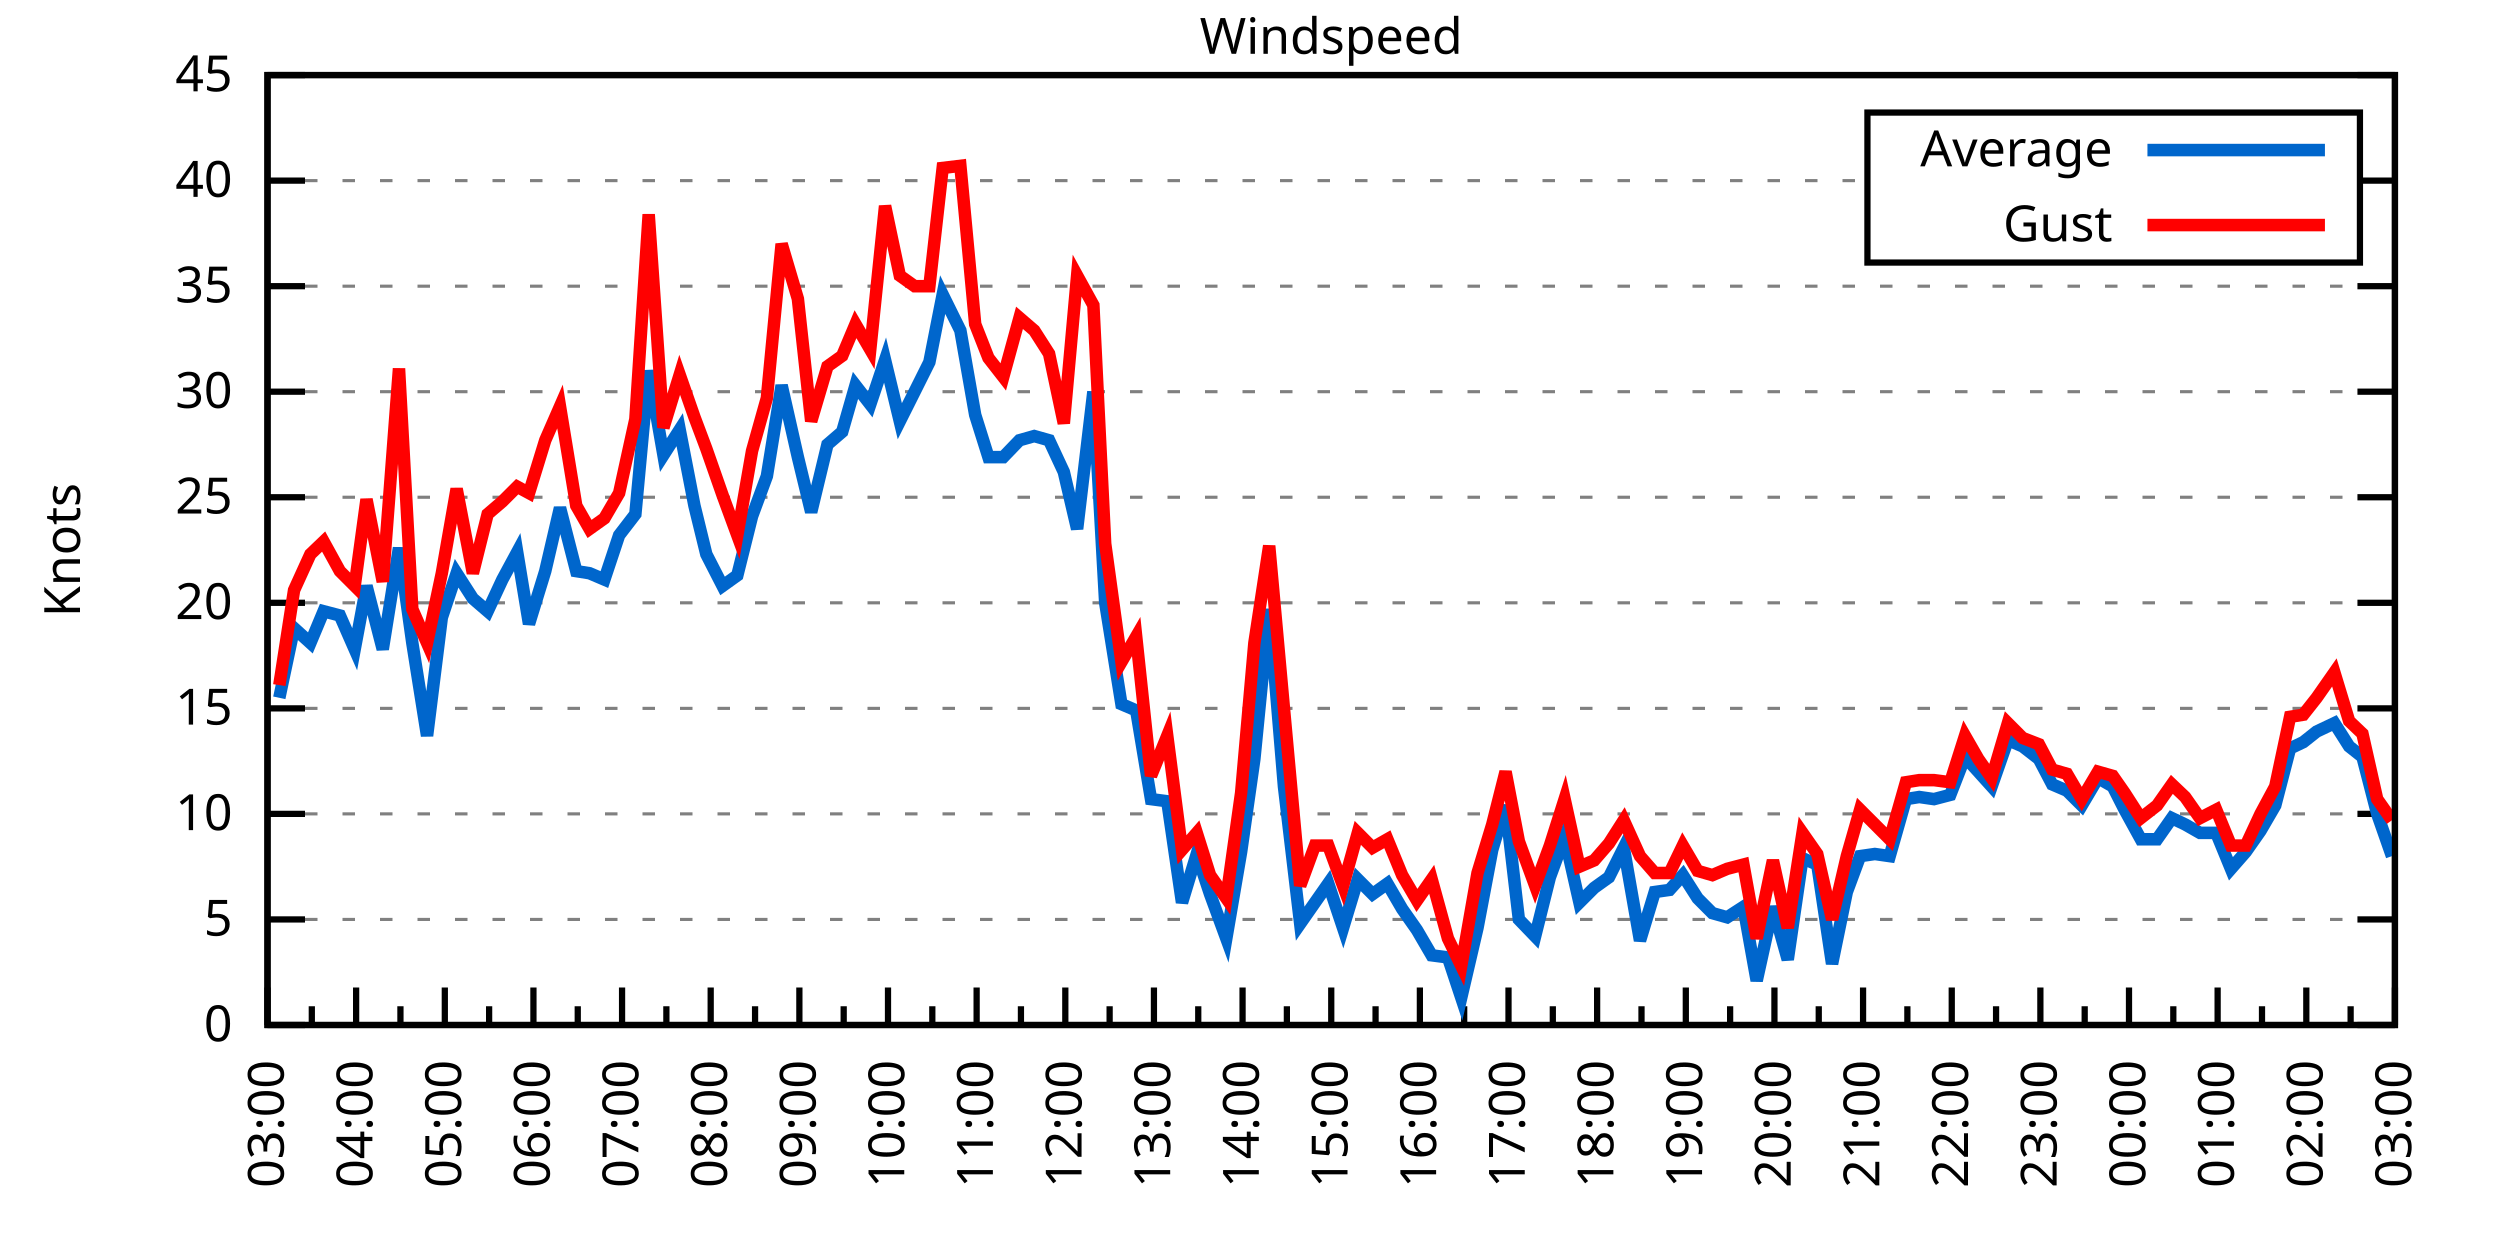
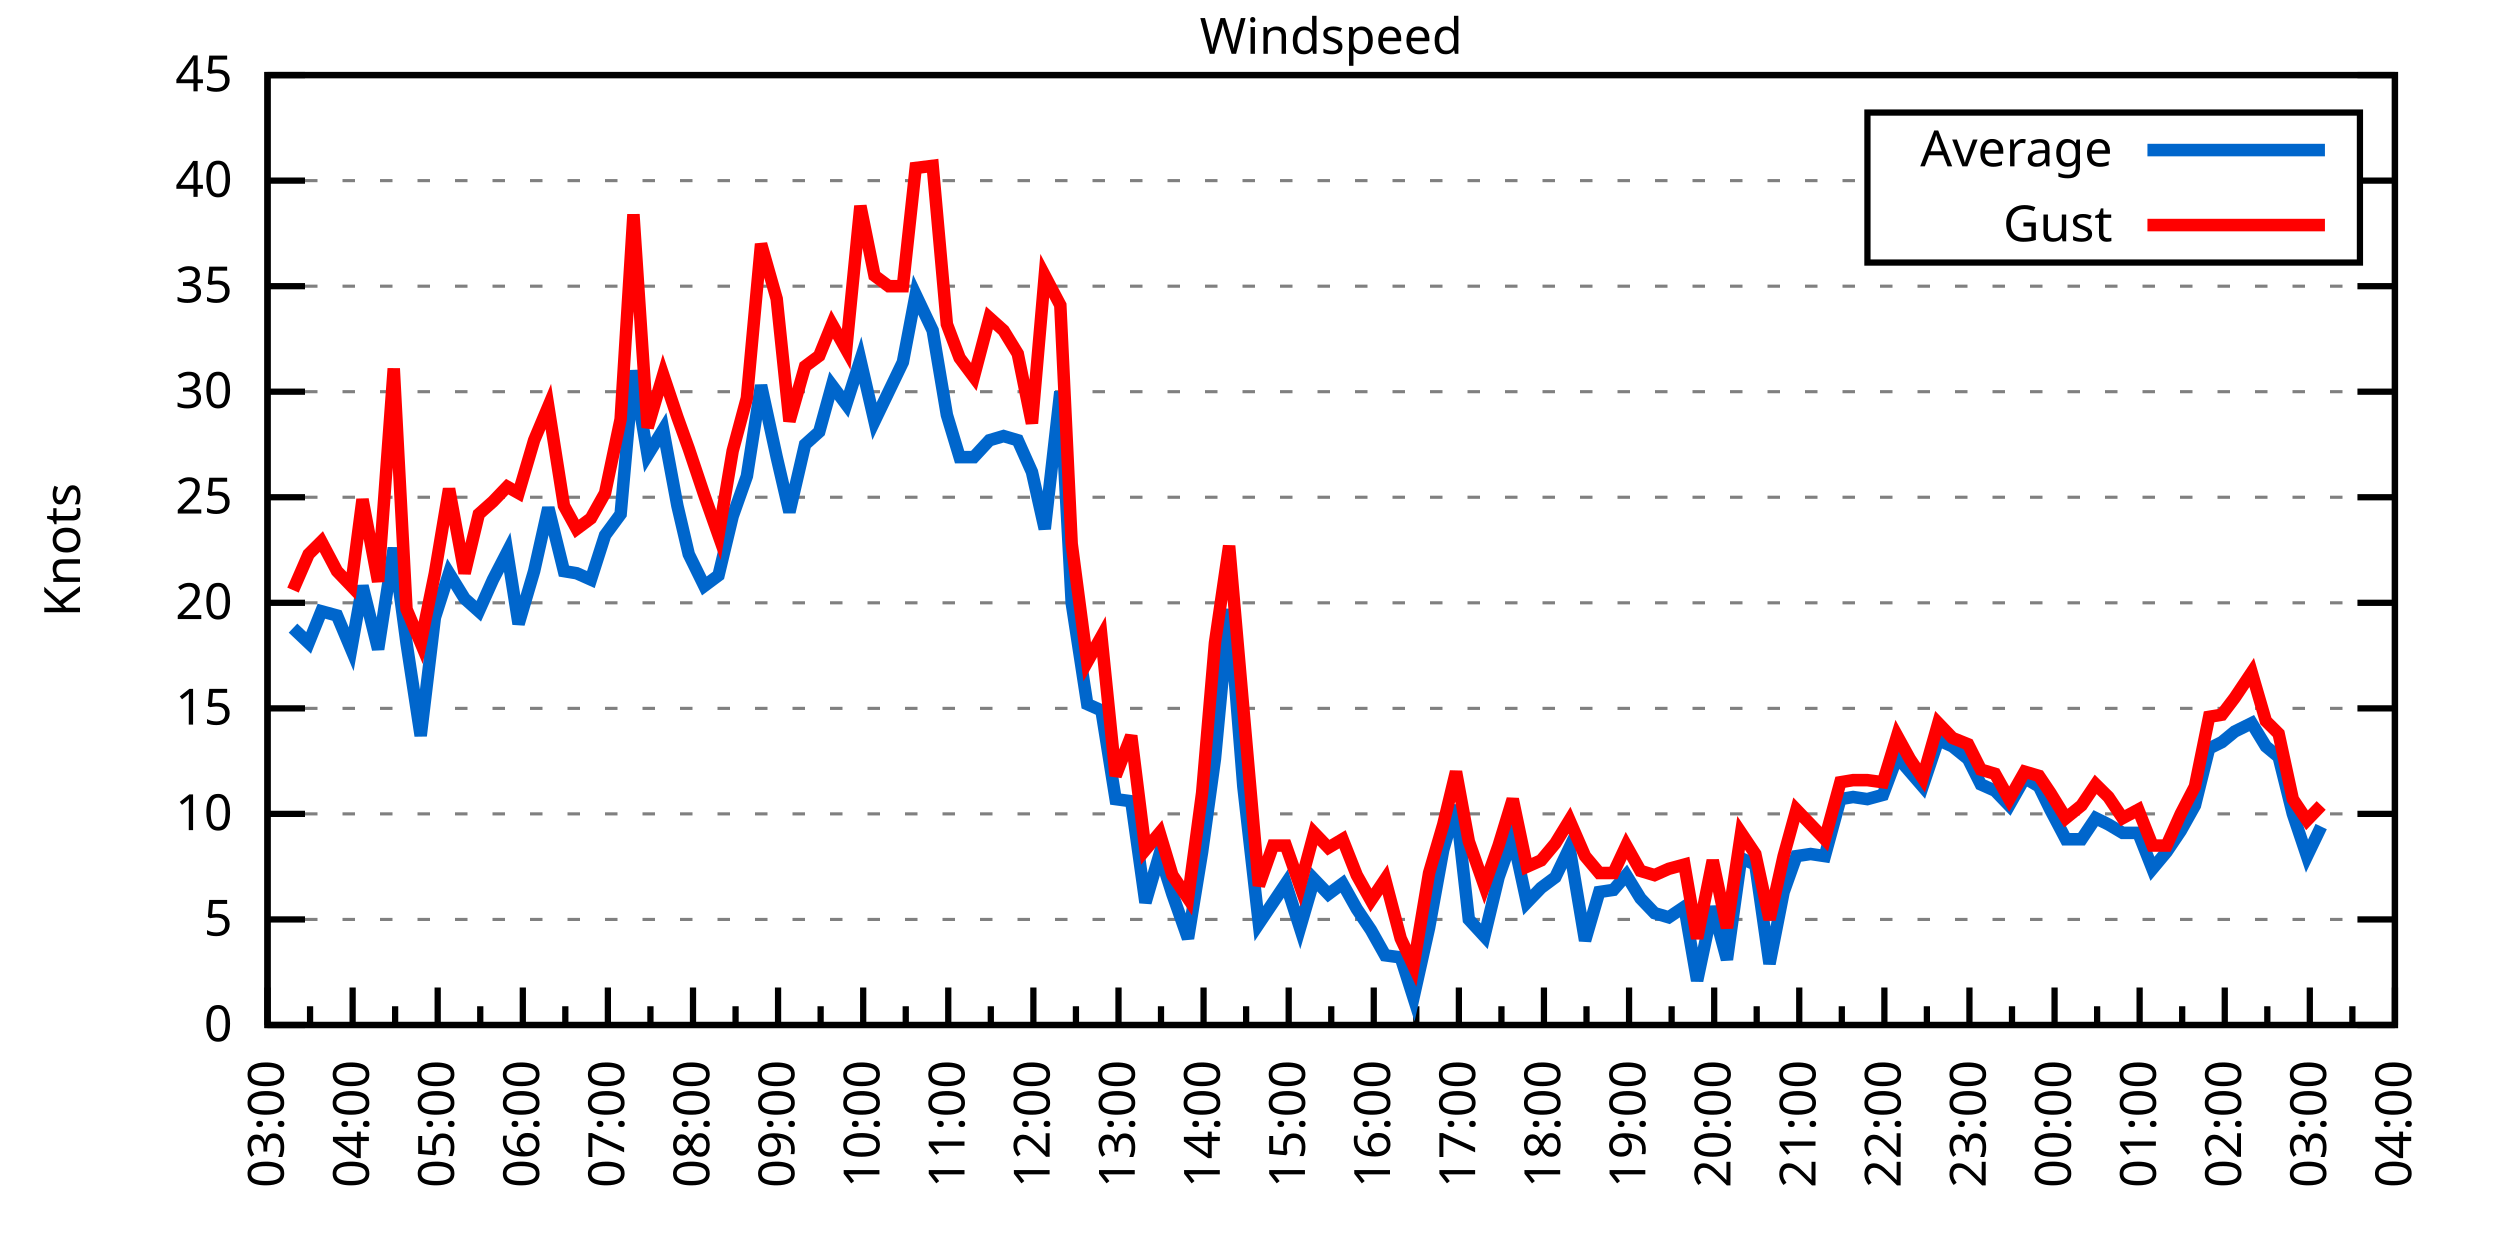
<svg xmlns="http://www.w3.org/2000/svg" xmlns:xlink="http://www.w3.org/1999/xlink" width="400" height="200" viewBox="0 0 400 200">
  <g id="gnuplot_canvas">
    <rect x="0" y="0" width="400" height="200" fill="none" />
    <defs>
      <circle id="gpDot" r="0.5" stroke-width="0.5" stroke="currentColor" />
      <path id="gpPt0" stroke-width="0.333" stroke="currentColor" d="M-1,0 h2 M0,-1 v2" />
      <path id="gpPt1" stroke-width="0.333" stroke="currentColor" d="M-1,-1 L1,1 M1,-1 L-1,1" />
      <path id="gpPt2" stroke-width="0.333" stroke="currentColor" d="M-1,0 L1,0 M0,-1 L0,1 M-1,-1 L1,1 M-1,1 L1,-1" />
      <rect id="gpPt3" stroke-width="0.333" stroke="currentColor" x="-1" y="-1" width="2" height="2" />
      <rect id="gpPt4" stroke-width="0.333" stroke="currentColor" fill="currentColor" x="-1" y="-1" width="2" height="2" />
      <circle id="gpPt5" stroke-width="0.333" stroke="currentColor" cx="0" cy="0" r="1" />
      <use xlink:href="#gpPt5" id="gpPt6" fill="currentColor" stroke="none" />
      <path id="gpPt7" stroke-width="0.333" stroke="currentColor" d="M0,-1.33 L-1.33,0.67 L1.33,0.67 z" />
      <use xlink:href="#gpPt7" id="gpPt8" fill="currentColor" stroke="none" />
      <use xlink:href="#gpPt7" id="gpPt9" stroke="currentColor" transform="rotate(180)" />
      <use xlink:href="#gpPt9" id="gpPt10" fill="currentColor" stroke="none" />
      <use xlink:href="#gpPt3" id="gpPt11" stroke="currentColor" transform="rotate(45)" />
      <use xlink:href="#gpPt11" id="gpPt12" fill="currentColor" stroke="none" />
      <path id="gpPt13" stroke-width="0.333" stroke="currentColor" d="M0,1.330 L1.265,0.411 L0.782,-1.067 L-0.782,-1.076 L-1.265,0.411 z" />
      <use xlink:href="#gpPt13" id="gpPt14" fill="currentColor" stroke="none" />
      <filter id="textbox" filterUnits="objectBoundingBox" x="0" y="0" height="1" width="1">
        <feFlood flood-color="white" flood-opacity="1" result="bgnd" />
        <feComposite in="SourceGraphic" in2="bgnd" operator="atop" />
      </filter>
      <filter id="greybox" filterUnits="objectBoundingBox" x="0" y="0" height="1" width="1">
        <feFlood flood-color="lightgrey" flood-opacity="1" result="grey" />
        <feComposite in="SourceGraphic" in2="grey" operator="atop" />
      </filter>
    </defs>
    <g fill="none" color="white" stroke="currentColor" stroke-width="1.00" stroke-linecap="butt" stroke-linejoin="miter">
</g>
    <g fill="none" color="black" stroke="currentColor" stroke-width="1.00" stroke-linecap="butt" stroke-linejoin="miter">
      <g stroke="none" shape-rendering="crispEdges">
        <polygon fill="rgb(255, 255, 255)" points="42.80,164.00 383.18,164.00 383.18,12.02 42.80,12.02 " />
      </g>
    </g>
    <g fill="none" color="black" stroke="currentColor" stroke-width="1.00" stroke-linecap="butt" stroke-linejoin="miter">
</g>
    <g fill="none" color="black" stroke="black" stroke-width="0.50" stroke-linecap="butt" stroke-linejoin="miter">
</g>
    <g fill="none" color="gray" stroke="currentColor" stroke-width="0.50" stroke-linecap="butt" stroke-linejoin="miter">
      <path stroke="gray" stroke-dasharray="2,4" class="gridline" d="M42.80,164.00 L383.19,164.00  " />
    </g>
    <g fill="none" color="gray" stroke="gray" stroke-width="1.00" stroke-linecap="butt" stroke-linejoin="miter">
</g>
    <g fill="none" color="black" stroke="currentColor" stroke-width="1.00" stroke-linecap="butt" stroke-linejoin="miter">
      <path stroke="black" d="M42.80,164.00 L48.80,164.00 M383.19,164.00 L377.19,164.00  " />
      <g transform="translate(37.20,166.60)" stroke="none" fill="black" font-family="Sans" font-size="8.00" text-anchor="end">
        <text>
          <tspan font-family="Sans"> 0</tspan>
        </text>
      </g>
    </g>
    <g fill="none" color="black" stroke="currentColor" stroke-width="1.00" stroke-linecap="butt" stroke-linejoin="miter">
</g>
    <g fill="none" color="black" stroke="black" stroke-width="0.50" stroke-linecap="butt" stroke-linejoin="miter">
</g>
    <g fill="none" color="gray" stroke="currentColor" stroke-width="0.50" stroke-linecap="butt" stroke-linejoin="miter">
      <path stroke="gray" stroke-dasharray="2,4" class="gridline" d="M42.80,147.11 L383.19,147.11  " />
    </g>
    <g fill="none" color="gray" stroke="gray" stroke-width="1.00" stroke-linecap="butt" stroke-linejoin="miter">
</g>
    <g fill="none" color="black" stroke="currentColor" stroke-width="1.00" stroke-linecap="butt" stroke-linejoin="miter">
      <path stroke="black" d="M42.80,147.11 L48.80,147.11 M383.19,147.11 L377.19,147.11  " />
      <g transform="translate(37.20,149.71)" stroke="none" fill="black" font-family="Sans" font-size="8.00" text-anchor="end">
        <text>
          <tspan font-family="Sans"> 5</tspan>
        </text>
      </g>
    </g>
    <g fill="none" color="black" stroke="currentColor" stroke-width="1.00" stroke-linecap="butt" stroke-linejoin="miter">
</g>
    <g fill="none" color="black" stroke="black" stroke-width="0.50" stroke-linecap="butt" stroke-linejoin="miter">
</g>
    <g fill="none" color="gray" stroke="currentColor" stroke-width="0.50" stroke-linecap="butt" stroke-linejoin="miter">
      <path stroke="gray" stroke-dasharray="2,4" class="gridline" d="M42.80,130.22 L383.19,130.22  " />
    </g>
    <g fill="none" color="gray" stroke="gray" stroke-width="1.00" stroke-linecap="butt" stroke-linejoin="miter">
</g>
    <g fill="none" color="black" stroke="currentColor" stroke-width="1.00" stroke-linecap="butt" stroke-linejoin="miter">
      <path stroke="black" d="M42.80,130.22 L48.80,130.22 M383.19,130.22 L377.19,130.22  " />
      <g transform="translate(37.20,132.82)" stroke="none" fill="black" font-family="Sans" font-size="8.00" text-anchor="end">
        <text>
          <tspan font-family="Sans"> 10</tspan>
        </text>
      </g>
    </g>
    <g fill="none" color="black" stroke="currentColor" stroke-width="1.00" stroke-linecap="butt" stroke-linejoin="miter">
</g>
    <g fill="none" color="black" stroke="black" stroke-width="0.50" stroke-linecap="butt" stroke-linejoin="miter">
</g>
    <g fill="none" color="gray" stroke="currentColor" stroke-width="0.50" stroke-linecap="butt" stroke-linejoin="miter">
      <path stroke="gray" stroke-dasharray="2,4" class="gridline" d="M42.80,113.34 L383.19,113.34  " />
    </g>
    <g fill="none" color="gray" stroke="gray" stroke-width="1.00" stroke-linecap="butt" stroke-linejoin="miter">
</g>
    <g fill="none" color="black" stroke="currentColor" stroke-width="1.00" stroke-linecap="butt" stroke-linejoin="miter">
      <path stroke="black" d="M42.80,113.34 L48.80,113.34 M383.19,113.34 L377.19,113.34  " />
      <g transform="translate(37.20,115.94)" stroke="none" fill="black" font-family="Sans" font-size="8.00" text-anchor="end">
        <text>
          <tspan font-family="Sans"> 15</tspan>
        </text>
      </g>
    </g>
    <g fill="none" color="black" stroke="currentColor" stroke-width="1.00" stroke-linecap="butt" stroke-linejoin="miter">
</g>
    <g fill="none" color="black" stroke="black" stroke-width="0.50" stroke-linecap="butt" stroke-linejoin="miter">
</g>
    <g fill="none" color="gray" stroke="currentColor" stroke-width="0.50" stroke-linecap="butt" stroke-linejoin="miter">
      <path stroke="gray" stroke-dasharray="2,4" class="gridline" d="M42.80,96.45 L383.19,96.45  " />
    </g>
    <g fill="none" color="gray" stroke="gray" stroke-width="1.00" stroke-linecap="butt" stroke-linejoin="miter">
</g>
    <g fill="none" color="black" stroke="currentColor" stroke-width="1.00" stroke-linecap="butt" stroke-linejoin="miter">
      <path stroke="black" d="M42.80,96.45 L48.80,96.45 M383.19,96.45 L377.19,96.45  " />
      <g transform="translate(37.20,99.05)" stroke="none" fill="black" font-family="Sans" font-size="8.00" text-anchor="end">
        <text>
          <tspan font-family="Sans"> 20</tspan>
        </text>
      </g>
    </g>
    <g fill="none" color="black" stroke="currentColor" stroke-width="1.00" stroke-linecap="butt" stroke-linejoin="miter">
</g>
    <g fill="none" color="black" stroke="black" stroke-width="0.50" stroke-linecap="butt" stroke-linejoin="miter">
</g>
    <g fill="none" color="gray" stroke="currentColor" stroke-width="0.50" stroke-linecap="butt" stroke-linejoin="miter">
      <path stroke="gray" stroke-dasharray="2,4" class="gridline" d="M42.80,79.56 L383.19,79.56  " />
    </g>
    <g fill="none" color="gray" stroke="gray" stroke-width="1.00" stroke-linecap="butt" stroke-linejoin="miter">
</g>
    <g fill="none" color="black" stroke="currentColor" stroke-width="1.00" stroke-linecap="butt" stroke-linejoin="miter">
      <path stroke="black" d="M42.80,79.56 L48.80,79.56 M383.19,79.56 L377.19,79.56  " />
      <g transform="translate(37.20,82.16)" stroke="none" fill="black" font-family="Sans" font-size="8.00" text-anchor="end">
        <text>
          <tspan font-family="Sans"> 25</tspan>
        </text>
      </g>
    </g>
    <g fill="none" color="black" stroke="currentColor" stroke-width="1.00" stroke-linecap="butt" stroke-linejoin="miter">
</g>
    <g fill="none" color="black" stroke="black" stroke-width="0.50" stroke-linecap="butt" stroke-linejoin="miter">
</g>
    <g fill="none" color="gray" stroke="currentColor" stroke-width="0.50" stroke-linecap="butt" stroke-linejoin="miter">
      <path stroke="gray" stroke-dasharray="2,4" class="gridline" d="M42.80,62.67 L383.19,62.67  " />
    </g>
    <g fill="none" color="gray" stroke="gray" stroke-width="1.00" stroke-linecap="butt" stroke-linejoin="miter">
</g>
    <g fill="none" color="black" stroke="currentColor" stroke-width="1.00" stroke-linecap="butt" stroke-linejoin="miter">
      <path stroke="black" d="M42.80,62.67 L48.80,62.67 M383.19,62.67 L377.19,62.67  " />
      <g transform="translate(37.20,65.27)" stroke="none" fill="black" font-family="Sans" font-size="8.00" text-anchor="end">
        <text>
          <tspan font-family="Sans"> 30</tspan>
        </text>
      </g>
    </g>
    <g fill="none" color="black" stroke="currentColor" stroke-width="1.00" stroke-linecap="butt" stroke-linejoin="miter">
</g>
    <g fill="none" color="black" stroke="black" stroke-width="0.50" stroke-linecap="butt" stroke-linejoin="miter">
</g>
    <g fill="none" color="gray" stroke="currentColor" stroke-width="0.50" stroke-linecap="butt" stroke-linejoin="miter">
      <path stroke="gray" stroke-dasharray="2,4" class="gridline" d="M42.80,45.79 L383.19,45.79  " />
    </g>
    <g fill="none" color="gray" stroke="gray" stroke-width="1.00" stroke-linecap="butt" stroke-linejoin="miter">
</g>
    <g fill="none" color="black" stroke="currentColor" stroke-width="1.00" stroke-linecap="butt" stroke-linejoin="miter">
      <path stroke="black" d="M42.80,45.79 L48.80,45.79 M383.19,45.79 L377.19,45.79  " />
      <g transform="translate(37.20,48.39)" stroke="none" fill="black" font-family="Sans" font-size="8.00" text-anchor="end">
        <text>
          <tspan font-family="Sans"> 35</tspan>
        </text>
      </g>
    </g>
    <g fill="none" color="black" stroke="currentColor" stroke-width="1.00" stroke-linecap="butt" stroke-linejoin="miter">
</g>
    <g fill="none" color="black" stroke="black" stroke-width="0.50" stroke-linecap="butt" stroke-linejoin="miter">
</g>
    <g fill="none" color="gray" stroke="currentColor" stroke-width="0.50" stroke-linecap="butt" stroke-linejoin="miter">
      <path stroke="gray" stroke-dasharray="2,4" class="gridline" d="M42.80,28.90 L298.79,28.90 M377.59,28.90 L383.19,28.90  " />
    </g>
    <g fill="none" color="gray" stroke="gray" stroke-width="1.00" stroke-linecap="butt" stroke-linejoin="miter">
</g>
    <g fill="none" color="black" stroke="currentColor" stroke-width="1.00" stroke-linecap="butt" stroke-linejoin="miter">
      <path stroke="black" d="M42.80,28.90 L48.80,28.90 M383.19,28.90 L377.19,28.90  " />
      <g transform="translate(37.20,31.50)" stroke="none" fill="black" font-family="Sans" font-size="8.00" text-anchor="end">
        <text>
          <tspan font-family="Sans"> 40</tspan>
        </text>
      </g>
    </g>
    <g fill="none" color="black" stroke="currentColor" stroke-width="1.00" stroke-linecap="butt" stroke-linejoin="miter">
</g>
    <g fill="none" color="black" stroke="black" stroke-width="0.50" stroke-linecap="butt" stroke-linejoin="miter">
</g>
    <g fill="none" color="gray" stroke="currentColor" stroke-width="0.50" stroke-linecap="butt" stroke-linejoin="miter">
      <path stroke="gray" stroke-dasharray="2,4" class="gridline" d="M42.80,12.01 L383.19,12.01  " />
    </g>
    <g fill="none" color="gray" stroke="gray" stroke-width="1.00" stroke-linecap="butt" stroke-linejoin="miter">
</g>
    <g fill="none" color="black" stroke="currentColor" stroke-width="1.00" stroke-linecap="butt" stroke-linejoin="miter">
      <path stroke="black" d="M42.80,12.01 L48.80,12.01 M383.19,12.01 L377.19,12.01  " />
      <g transform="translate(37.20,14.61)" stroke="none" fill="black" font-family="Sans" font-size="8.00" text-anchor="end">
        <text>
          <tspan font-family="Sans"> 45</tspan>
        </text>
      </g>
    </g>
    <g fill="none" color="black" stroke="currentColor" stroke-width="1.00" stroke-linecap="butt" stroke-linejoin="miter">
      <path stroke="black" d="M42.80,164.00 L42.80,158.00  " />
      <g transform="translate(45.40,169.60) rotate(270)" stroke="none" fill="black" font-family="Sans" font-size="8.00" text-anchor="end">
        <text>
          <tspan font-family="Sans">03:00</tspan>
        </text>
      </g>
    </g>
    <g fill="none" color="black" stroke="currentColor" stroke-width="1.00" stroke-linecap="butt" stroke-linejoin="miter">
-       <path stroke="black" d="M49.89,164.00 L49.89,161.00 M56.98,164.00 L56.98,158.00  " />
-       <g transform="translate(59.58,169.60) rotate(270)" stroke="none" fill="black" font-family="Sans" font-size="8.00" text-anchor="end">
+       <path stroke="black" d="M49.61,164.00 L49.61,161.00 M56.42,164.00 L56.42,158.00  " />
+       <g transform="translate(59.02,169.60) rotate(270)" stroke="none" fill="black" font-family="Sans" font-size="8.00" text-anchor="end">
        <text>
          <tspan font-family="Sans">04:00</tspan>
        </text>
      </g>
    </g>
    <g fill="none" color="black" stroke="currentColor" stroke-width="1.00" stroke-linecap="butt" stroke-linejoin="miter">
-       <path stroke="black" d="M64.07,164.00 L64.07,161.00 M71.17,164.00 L71.17,158.00  " />
-       <g transform="translate(73.77,169.60) rotate(270)" stroke="none" fill="black" font-family="Sans" font-size="8.00" text-anchor="end">
+       <path stroke="black" d="M63.22,164.00 L63.22,161.00 M70.03,164.00 L70.03,158.00  " />
+       <g transform="translate(72.63,169.60) rotate(270)" stroke="none" fill="black" font-family="Sans" font-size="8.00" text-anchor="end">
        <text>
          <tspan font-family="Sans">05:00</tspan>
        </text>
      </g>
    </g>
    <g fill="none" color="black" stroke="currentColor" stroke-width="1.00" stroke-linecap="butt" stroke-linejoin="miter">
-       <path stroke="black" d="M78.26,164.00 L78.26,161.00 M85.35,164.00 L85.35,158.00  " />
-       <g transform="translate(87.95,169.60) rotate(270)" stroke="none" fill="black" font-family="Sans" font-size="8.00" text-anchor="end">
+       <path stroke="black" d="M76.84,164.00 L76.84,161.00 M83.65,164.00 L83.65,158.00  " />
+       <g transform="translate(86.25,169.60) rotate(270)" stroke="none" fill="black" font-family="Sans" font-size="8.00" text-anchor="end">
        <text>
          <tspan font-family="Sans">06:00</tspan>
        </text>
      </g>
    </g>
    <g fill="none" color="black" stroke="currentColor" stroke-width="1.00" stroke-linecap="butt" stroke-linejoin="miter">
-       <path stroke="black" d="M92.44,164.00 L92.44,161.00 M99.53,164.00 L99.53,158.00  " />
-       <g transform="translate(102.13,169.60) rotate(270)" stroke="none" fill="black" font-family="Sans" font-size="8.00" text-anchor="end">
+       <path stroke="black" d="M90.45,164.00 L90.45,161.00 M97.26,164.00 L97.26,158.00  " />
+       <g transform="translate(99.86,169.60) rotate(270)" stroke="none" fill="black" font-family="Sans" font-size="8.00" text-anchor="end">
        <text>
          <tspan font-family="Sans">07:00</tspan>
        </text>
      </g>
    </g>
    <g fill="none" color="black" stroke="currentColor" stroke-width="1.00" stroke-linecap="butt" stroke-linejoin="miter">
-       <path stroke="black" d="M106.62,164.00 L106.62,161.00 M113.71,164.00 L113.71,158.00  " />
-       <g transform="translate(116.31,169.60) rotate(270)" stroke="none" fill="black" font-family="Sans" font-size="8.00" text-anchor="end">
+       <path stroke="black" d="M104.07,164.00 L104.07,161.00 M110.88,164.00 L110.88,158.00  " />
+       <g transform="translate(113.48,169.60) rotate(270)" stroke="none" fill="black" font-family="Sans" font-size="8.00" text-anchor="end">
        <text>
          <tspan font-family="Sans">08:00</tspan>
        </text>
      </g>
    </g>
    <g fill="none" color="black" stroke="currentColor" stroke-width="1.00" stroke-linecap="butt" stroke-linejoin="miter">
-       <path stroke="black" d="M120.81,164.00 L120.81,161.00 M127.90,164.00 L127.90,158.00  " />
-       <g transform="translate(130.50,169.60) rotate(270)" stroke="none" fill="black" font-family="Sans" font-size="8.00" text-anchor="end">
+       <path stroke="black" d="M117.69,164.00 L117.69,161.00 M124.49,164.00 L124.49,158.00  " />
+       <g transform="translate(127.09,169.60) rotate(270)" stroke="none" fill="black" font-family="Sans" font-size="8.00" text-anchor="end">
        <text>
          <tspan font-family="Sans">09:00</tspan>
        </text>
      </g>
    </g>
    <g fill="none" color="black" stroke="currentColor" stroke-width="1.00" stroke-linecap="butt" stroke-linejoin="miter">
-       <path stroke="black" d="M134.99,164.00 L134.99,161.00 M142.08,164.00 L142.08,158.00  " />
-       <g transform="translate(144.68,169.60) rotate(270)" stroke="none" fill="black" font-family="Sans" font-size="8.00" text-anchor="end">
+       <path stroke="black" d="M131.30,164.00 L131.30,161.00 M138.11,164.00 L138.11,158.00  " />
+       <g transform="translate(140.71,169.60) rotate(270)" stroke="none" fill="black" font-family="Sans" font-size="8.00" text-anchor="end">
        <text>
          <tspan font-family="Sans">10:00</tspan>
        </text>
      </g>
    </g>
    <g fill="none" color="black" stroke="currentColor" stroke-width="1.00" stroke-linecap="butt" stroke-linejoin="miter">
-       <path stroke="black" d="M149.17,164.00 L149.17,161.00 M156.26,164.00 L156.26,158.00  " />
-       <g transform="translate(158.86,169.60) rotate(270)" stroke="none" fill="black" font-family="Sans" font-size="8.00" text-anchor="end">
+       <path stroke="black" d="M144.92,164.00 L144.92,161.00 M151.72,164.00 L151.72,158.00  " />
+       <g transform="translate(154.32,169.60) rotate(270)" stroke="none" fill="black" font-family="Sans" font-size="8.00" text-anchor="end">
        <text>
          <tspan font-family="Sans">11:00</tspan>
        </text>
      </g>
    </g>
    <g fill="none" color="black" stroke="currentColor" stroke-width="1.00" stroke-linecap="butt" stroke-linejoin="miter">
-       <path stroke="black" d="M163.35,164.00 L163.35,161.00 M170.45,164.00 L170.45,158.00  " />
-       <g transform="translate(173.05,169.60) rotate(270)" stroke="none" fill="black" font-family="Sans" font-size="8.00" text-anchor="end">
+       <path stroke="black" d="M158.53,164.00 L158.53,161.00 M165.34,164.00 L165.34,158.00  " />
+       <g transform="translate(167.94,169.60) rotate(270)" stroke="none" fill="black" font-family="Sans" font-size="8.00" text-anchor="end">
        <text>
          <tspan font-family="Sans">12:00</tspan>
        </text>
      </g>
    </g>
    <g fill="none" color="black" stroke="currentColor" stroke-width="1.00" stroke-linecap="butt" stroke-linejoin="miter">
-       <path stroke="black" d="M177.54,164.00 L177.54,161.00 M184.63,164.00 L184.63,158.00  " />
-       <g transform="translate(187.23,169.60) rotate(270)" stroke="none" fill="black" font-family="Sans" font-size="8.00" text-anchor="end">
+       <path stroke="black" d="M172.15,164.00 L172.15,161.00 M178.96,164.00 L178.96,158.00  " />
+       <g transform="translate(181.56,169.60) rotate(270)" stroke="none" fill="black" font-family="Sans" font-size="8.00" text-anchor="end">
        <text>
          <tspan font-family="Sans">13:00</tspan>
        </text>
      </g>
    </g>
    <g fill="none" color="black" stroke="currentColor" stroke-width="1.00" stroke-linecap="butt" stroke-linejoin="miter">
-       <path stroke="black" d="M191.72,164.00 L191.72,161.00 M198.81,164.00 L198.81,158.00  " />
-       <g transform="translate(201.41,169.60) rotate(270)" stroke="none" fill="black" font-family="Sans" font-size="8.00" text-anchor="end">
+       <path stroke="black" d="M185.76,164.00 L185.76,161.00 M192.57,164.00 L192.57,158.00  " />
+       <g transform="translate(195.17,169.60) rotate(270)" stroke="none" fill="black" font-family="Sans" font-size="8.00" text-anchor="end">
        <text>
          <tspan font-family="Sans">14:00</tspan>
        </text>
      </g>
    </g>
    <g fill="none" color="black" stroke="currentColor" stroke-width="1.00" stroke-linecap="butt" stroke-linejoin="miter">
-       <path stroke="black" d="M205.90,164.00 L205.90,161.00 M213.00,164.00 L213.00,158.00  " />
-       <g transform="translate(215.60,169.60) rotate(270)" stroke="none" fill="black" font-family="Sans" font-size="8.00" text-anchor="end">
+       <path stroke="black" d="M199.38,164.00 L199.38,161.00 M206.19,164.00 L206.19,158.00  " />
+       <g transform="translate(208.79,169.60) rotate(270)" stroke="none" fill="black" font-family="Sans" font-size="8.00" text-anchor="end">
        <text>
          <tspan font-family="Sans">15:00</tspan>
        </text>
      </g>
    </g>
    <g fill="none" color="black" stroke="currentColor" stroke-width="1.00" stroke-linecap="butt" stroke-linejoin="miter">
-       <path stroke="black" d="M220.09,164.00 L220.09,161.00 M227.18,164.00 L227.18,158.00  " />
-       <g transform="translate(229.78,169.60) rotate(270)" stroke="none" fill="black" font-family="Sans" font-size="8.00" text-anchor="end">
+       <path stroke="black" d="M213.00,164.00 L213.00,161.00 M219.80,164.00 L219.80,158.00  " />
+       <g transform="translate(222.40,169.60) rotate(270)" stroke="none" fill="black" font-family="Sans" font-size="8.00" text-anchor="end">
        <text>
          <tspan font-family="Sans">16:00</tspan>
        </text>
      </g>
    </g>
    <g fill="none" color="black" stroke="currentColor" stroke-width="1.00" stroke-linecap="butt" stroke-linejoin="miter">
-       <path stroke="black" d="M234.27,164.00 L234.27,161.00 M241.36,164.00 L241.36,158.00  " />
-       <g transform="translate(243.96,169.60) rotate(270)" stroke="none" fill="black" font-family="Sans" font-size="8.00" text-anchor="end">
+       <path stroke="black" d="M226.61,164.00 L226.61,161.00 M233.42,164.00 L233.42,158.00  " />
+       <g transform="translate(236.02,169.60) rotate(270)" stroke="none" fill="black" font-family="Sans" font-size="8.00" text-anchor="end">
        <text>
          <tspan font-family="Sans">17:00</tspan>
        </text>
      </g>
    </g>
    <g fill="none" color="black" stroke="currentColor" stroke-width="1.00" stroke-linecap="butt" stroke-linejoin="miter">
-       <path stroke="black" d="M248.45,164.00 L248.45,161.00 M255.54,164.00 L255.54,158.00  " />
-       <g transform="translate(258.14,169.60) rotate(270)" stroke="none" fill="black" font-family="Sans" font-size="8.00" text-anchor="end">
+       <path stroke="black" d="M240.23,164.00 L240.23,161.00 M247.03,164.00 L247.03,158.00  " />
+       <g transform="translate(249.63,169.60) rotate(270)" stroke="none" fill="black" font-family="Sans" font-size="8.00" text-anchor="end">
        <text>
          <tspan font-family="Sans">18:00</tspan>
        </text>
      </g>
    </g>
    <g fill="none" color="black" stroke="currentColor" stroke-width="1.00" stroke-linecap="butt" stroke-linejoin="miter">
-       <path stroke="black" d="M262.64,164.00 L262.64,161.00 M269.73,164.00 L269.73,158.00  " />
-       <g transform="translate(272.33,169.60) rotate(270)" stroke="none" fill="black" font-family="Sans" font-size="8.00" text-anchor="end">
+       <path stroke="black" d="M253.84,164.00 L253.84,161.00 M260.65,164.00 L260.65,158.00  " />
+       <g transform="translate(263.25,169.60) rotate(270)" stroke="none" fill="black" font-family="Sans" font-size="8.00" text-anchor="end">
        <text>
          <tspan font-family="Sans">19:00</tspan>
        </text>
      </g>
    </g>
    <g fill="none" color="black" stroke="currentColor" stroke-width="1.00" stroke-linecap="butt" stroke-linejoin="miter">
-       <path stroke="black" d="M276.82,164.00 L276.82,161.00 M283.91,164.00 L283.91,158.00  " />
-       <g transform="translate(286.51,169.60) rotate(270)" stroke="none" fill="black" font-family="Sans" font-size="8.00" text-anchor="end">
+       <path stroke="black" d="M267.46,164.00 L267.46,161.00 M274.27,164.00 L274.27,158.00  " />
+       <g transform="translate(276.87,169.60) rotate(270)" stroke="none" fill="black" font-family="Sans" font-size="8.00" text-anchor="end">
        <text>
          <tspan font-family="Sans">20:00</tspan>
        </text>
      </g>
    </g>
    <g fill="none" color="black" stroke="currentColor" stroke-width="1.00" stroke-linecap="butt" stroke-linejoin="miter">
-       <path stroke="black" d="M291.00,164.00 L291.00,161.00 M298.09,164.00 L298.09,158.00  " />
-       <g transform="translate(300.69,169.60) rotate(270)" stroke="none" fill="black" font-family="Sans" font-size="8.00" text-anchor="end">
+       <path stroke="black" d="M281.07,164.00 L281.07,161.00 M287.88,164.00 L287.88,158.00  " />
+       <g transform="translate(290.48,169.60) rotate(270)" stroke="none" fill="black" font-family="Sans" font-size="8.00" text-anchor="end">
        <text>
          <tspan font-family="Sans">21:00</tspan>
        </text>
      </g>
    </g>
    <g fill="none" color="black" stroke="currentColor" stroke-width="1.00" stroke-linecap="butt" stroke-linejoin="miter">
-       <path stroke="black" d="M305.18,164.00 L305.18,161.00 M312.28,164.00 L312.28,158.00  " />
-       <g transform="translate(314.88,169.60) rotate(270)" stroke="none" fill="black" font-family="Sans" font-size="8.00" text-anchor="end">
+       <path stroke="black" d="M294.69,164.00 L294.69,161.00 M301.50,164.00 L301.50,158.00  " />
+       <g transform="translate(304.10,169.60) rotate(270)" stroke="none" fill="black" font-family="Sans" font-size="8.00" text-anchor="end">
        <text>
          <tspan font-family="Sans">22:00</tspan>
        </text>
      </g>
    </g>
    <g fill="none" color="black" stroke="currentColor" stroke-width="1.00" stroke-linecap="butt" stroke-linejoin="miter">
-       <path stroke="black" d="M319.37,164.00 L319.37,161.00 M326.46,164.00 L326.46,158.00  " />
-       <g transform="translate(329.06,169.60) rotate(270)" stroke="none" fill="black" font-family="Sans" font-size="8.00" text-anchor="end">
+       <path stroke="black" d="M308.30,164.00 L308.30,161.00 M315.11,164.00 L315.11,158.00  " />
+       <g transform="translate(317.71,169.60) rotate(270)" stroke="none" fill="black" font-family="Sans" font-size="8.00" text-anchor="end">
        <text>
          <tspan font-family="Sans">23:00</tspan>
        </text>
      </g>
    </g>
    <g fill="none" color="black" stroke="currentColor" stroke-width="1.00" stroke-linecap="butt" stroke-linejoin="miter">
-       <path stroke="black" d="M333.55,164.00 L333.55,161.00 M340.64,164.00 L340.64,158.00  " />
-       <g transform="translate(343.24,169.60) rotate(270)" stroke="none" fill="black" font-family="Sans" font-size="8.00" text-anchor="end">
+       <path stroke="black" d="M321.92,164.00 L321.92,161.00 M328.73,164.00 L328.73,158.00  " />
+       <g transform="translate(331.33,169.60) rotate(270)" stroke="none" fill="black" font-family="Sans" font-size="8.00" text-anchor="end">
        <text>
          <tspan font-family="Sans">00:00</tspan>
        </text>
      </g>
    </g>
    <g fill="none" color="black" stroke="currentColor" stroke-width="1.00" stroke-linecap="butt" stroke-linejoin="miter">
-       <path stroke="black" d="M347.73,164.00 L347.73,161.00 M354.82,164.00 L354.82,158.00  " />
-       <g transform="translate(357.42,169.60) rotate(270)" stroke="none" fill="black" font-family="Sans" font-size="8.00" text-anchor="end">
+       <path stroke="black" d="M335.54,164.00 L335.54,161.00 M342.34,164.00 L342.34,158.00  " />
+       <g transform="translate(344.94,169.60) rotate(270)" stroke="none" fill="black" font-family="Sans" font-size="8.00" text-anchor="end">
        <text>
          <tspan font-family="Sans">01:00</tspan>
        </text>
      </g>
    </g>
    <g fill="none" color="black" stroke="currentColor" stroke-width="1.00" stroke-linecap="butt" stroke-linejoin="miter">
-       <path stroke="black" d="M361.92,164.00 L361.92,161.00 M369.01,164.00 L369.01,158.00  " />
-       <g transform="translate(371.61,169.60) rotate(270)" stroke="none" fill="black" font-family="Sans" font-size="8.00" text-anchor="end">
+       <path stroke="black" d="M349.15,164.00 L349.15,161.00 M355.96,164.00 L355.96,158.00  " />
+       <g transform="translate(358.56,169.60) rotate(270)" stroke="none" fill="black" font-family="Sans" font-size="8.00" text-anchor="end">
        <text>
          <tspan font-family="Sans">02:00</tspan>
        </text>
      </g>
    </g>
    <g fill="none" color="black" stroke="currentColor" stroke-width="1.00" stroke-linecap="butt" stroke-linejoin="miter">
-       <path stroke="black" d="M376.10,164.00 L376.10,161.00 M383.19,164.00 L383.19,158.00  " />
+       <path stroke="black" d="M362.77,164.00 L362.77,161.00 M369.57,164.00 L369.57,158.00  " />
+       <g transform="translate(372.17,169.60) rotate(270)" stroke="none" fill="black" font-family="Sans" font-size="8.00" text-anchor="end">
+         <text>
+           <tspan font-family="Sans">03:00</tspan>
+         </text>
+       </g>
+     </g>
+     <g fill="none" color="black" stroke="currentColor" stroke-width="1.00" stroke-linecap="butt" stroke-linejoin="miter">
+       <path stroke="black" d="M376.38,164.00 L376.38,161.00 M383.19,164.00 L383.19,158.00  " />
      <g transform="translate(385.79,169.60) rotate(270)" stroke="none" fill="black" font-family="Sans" font-size="8.00" text-anchor="end">
        <text>
-           <tspan font-family="Sans">03:00</tspan>
+           <tspan font-family="Sans">04:00</tspan>
        </text>
      </g>
    </g>
    <g fill="none" color="black" stroke="currentColor" stroke-width="1.00" stroke-linecap="butt" stroke-linejoin="miter">
</g>
    <g fill="none" color="black" stroke="currentColor" stroke-width="1.00" stroke-linecap="butt" stroke-linejoin="miter">
      <path stroke="black" d="M42.80,12.01 L42.80,164.00 L383.19,164.00 L383.19,12.01 L42.80,12.01 Z  " />
    </g>
    <g fill="none" color="black" stroke="currentColor" stroke-width="1.00" stroke-linecap="butt" stroke-linejoin="miter">
      <g transform="translate(12.80,88.01) rotate(270)" stroke="none" fill="black" font-family="Sans" font-size="8.00" text-anchor="middle">
        <text>
          <tspan font-family="Sans">Knots</tspan>
        </text>
      </g>
    </g>
    <g fill="none" color="black" stroke="currentColor" stroke-width="1.00" stroke-linecap="butt" stroke-linejoin="miter">
</g>
    <g fill="none" color="black" stroke="currentColor" stroke-width="1.00" stroke-linecap="butt" stroke-linejoin="miter">
      <path stroke="black" d="M298.79,42.01 L298.79,18.01 L377.59,18.01 L377.59,42.01 L298.79,42.01 Z  " />
    </g>
    <g id="Windspeed_plot_1">
      <g fill="none" color="white" stroke="black" stroke-width="2.00" stroke-linecap="butt" stroke-linejoin="miter">
</g>
      <g fill="none" color="black" stroke="currentColor" stroke-width="2.00" stroke-linecap="butt" stroke-linejoin="miter">
        <g transform="translate(337.99,26.61)" stroke="none" fill="black" font-family="Sans" font-size="8.00" text-anchor="end">
          <text>
            <tspan font-family="Sans">Average</tspan>
          </text>
        </g>
      </g>
      <g fill="none" color="black" stroke="currentColor" stroke-width="2.00" stroke-linecap="butt" stroke-linejoin="miter">
-         <path stroke="rgb(  0, 102, 204)" d="M343.59,24.01 L371.99,24.01 M44.69,111.65 L47.05,100.50 L49.66,102.87 L51.78,97.80 L54.38,98.48 L56.75,103.88   L58.64,93.75 L61.24,103.88 L63.84,87.67 L65.97,102.87 L68.33,117.73 L70.69,98.81 L73.06,91.72 L75.66,95.77   L78.02,97.80 L80.38,92.73 L82.75,88.34 L84.64,99.83 L87.24,91.38 L89.60,81.25 L92.20,91.38 L94.33,91.72   L96.70,92.73 L99.06,85.64 L101.66,82.26 L103.79,59.30 L106.15,72.81 L108.75,68.75 L111.11,80.91 L113.01,88.68   L115.61,93.75 L117.97,92.06 L120.33,82.60 L122.70,76.18 L125.06,61.66 L127.66,73.14 L129.79,81.93 L132.39,71.12   L134.75,69.09 L136.88,61.66 L139.24,64.70 L141.61,57.61 L143.97,67.40 L146.34,62.67 L148.70,57.94 L150.83,47.14   L153.66,52.88 L156.03,66.39 L158.15,73.14 L160.52,73.14 L163.12,70.44 L165.48,69.77 L167.85,70.44 L170.21,75.51   L172.34,84.63 L174.94,62.67 L176.83,96.45 L179.43,112.66 L181.79,113.67 L184.16,127.86 L186.76,128.20 L189.12,144.41   L191.48,136.64 L193.61,143.06 L196.21,150.15 L198.58,136.30 L200.70,121.44 L203.07,97.46 L205.43,125.83 L208.03,147.79   L210.39,144.41 L212.52,141.37 L214.89,148.46 L217.25,140.69 L219.61,143.06 L221.98,141.37 L224.34,145.42 L226.71,148.80   L229.07,152.85 L231.67,153.19 L233.80,159.61 L236.40,148.46 L238.76,135.97 L240.89,128.87 L243.02,147.11 L245.62,149.81   L247.98,140.36 L250.34,133.94 L252.71,144.41 L255.07,142.05 L257.43,140.36 L259.80,135.63 L262.40,150.49 L264.76,142.72   L267.13,142.38 L269.25,140.02 L271.62,143.73 L273.98,146.10 L276.35,146.77 L278.95,145.09 L281.07,156.91 L283.67,145.09   L286.04,153.53 L288.40,137.32 L290.76,138.33 L293.13,154.21 L295.49,142.72 L297.62,136.98 L299.98,136.64 L302.35,136.98   L304.95,127.86 L307.08,127.52 L309.44,127.86 L312.04,127.18 L314.40,121.11 L316.53,123.47 L318.66,125.83 L321.26,118.40   L323.62,119.42 L326.22,121.44 L328.35,125.50 L330.71,126.51 L333.08,128.87 L335.68,124.48 L338.04,125.83 L339.93,129.55   L342.53,134.28 L345.13,134.28 L347.50,130.90 L349.62,131.91 L351.99,133.26 L354.59,133.26 L356.95,139.01 L359.32,136.30   L361.68,132.93 L364.04,128.87 L366.41,119.75 L368.53,118.74 L370.66,117.05 L373.50,115.70 L375.86,119.42 L377.99,121.11   L380.35,130.22 L382.72,136.98  " />
+         <path stroke="rgb(  0, 102, 204)" d="M343.59,24.01 L371.99,24.01 M46.88,100.50 L49.38,102.87 L51.42,97.80 L53.92,98.48 L56.19,103.88 L58.00,93.75   L60.50,103.88 L63.00,87.67 L65.04,102.87 L67.31,117.73 L69.58,98.81 L71.85,91.72 L74.34,95.77 L76.61,97.80   L78.88,92.73 L81.15,88.34 L82.97,99.83 L85.46,91.38 L87.73,81.25 L90.23,91.38 L92.27,91.72 L94.54,92.73   L96.81,85.64 L99.30,82.26 L101.35,59.30 L103.62,72.81 L106.11,68.75 L108.38,80.91 L110.20,88.68 L112.69,93.75   L114.96,92.06 L117.23,82.60 L119.50,76.18 L121.77,61.66 L124.27,73.14 L126.31,81.93 L128.81,71.12 L131.07,69.09   L133.12,61.66 L135.39,64.70 L137.66,57.61 L139.92,67.40 L142.19,62.67 L144.46,57.94 L146.51,47.14 L149.23,52.88   L151.50,66.39 L153.54,73.14 L155.81,73.14 L158.31,70.44 L160.57,69.77 L162.84,70.44 L165.11,75.51 L167.16,84.63   L169.65,62.67 L171.47,96.45 L173.96,112.66 L176.23,113.67 L178.50,127.86 L181.00,128.20 L183.27,144.41 L185.54,136.64   L187.58,143.06 L190.08,150.15 L192.34,136.30 L194.39,121.44 L196.66,97.46 L198.93,125.83 L201.42,147.79 L203.69,144.41   L205.73,141.37 L208.00,148.46 L210.27,140.69 L212.54,143.06 L214.81,141.37 L217.08,145.42 L219.35,148.80 L221.62,152.85   L224.11,153.19 L226.16,159.61 L228.65,148.46 L230.92,135.97 L232.96,128.87 L235.01,147.11 L237.50,149.81 L239.77,140.36   L242.04,133.94 L244.31,144.41 L246.58,142.05 L248.85,140.36 L251.12,135.63 L253.61,150.49 L255.88,142.72 L258.15,142.38   L260.20,140.02 L262.47,143.73 L264.73,146.10 L267.00,146.77 L269.50,145.09 L271.54,156.91 L274.04,145.09 L276.31,153.53   L278.58,137.32 L280.85,138.33 L283.12,154.21 L285.38,142.72 L287.43,136.98 L289.70,136.64 L291.97,136.98 L294.46,127.86   L296.50,127.52 L298.77,127.86 L301.27,127.18 L303.54,121.11 L305.58,123.47 L307.62,125.83 L310.12,118.40 L312.39,119.42   L314.89,121.44 L316.93,125.50 L319.20,126.51 L321.47,128.87 L323.96,124.48 L326.23,125.83 L328.05,129.55 L330.54,134.28   L333.04,134.28 L335.31,130.90 L337.35,131.91 L339.62,133.26 L342.12,133.26 L344.39,139.01 L346.65,136.30 L348.92,132.93   L351.19,128.87 L353.46,119.75 L355.50,118.74 L357.55,117.05 L360.27,115.70 L362.54,119.42 L364.58,121.11 L366.85,130.22   L369.12,136.98 L371.39,132.25  " />
      </g>
    </g>
    <g id="Windspeed_plot_2">
      <g fill="none" color="black" stroke="currentColor" stroke-width="2.00" stroke-linecap="butt" stroke-linejoin="miter">
        <g transform="translate(337.99,38.61)" stroke="none" fill="black" font-family="Sans" font-size="8.00" text-anchor="end">
          <text>
            <tspan font-family="Sans">Gust</tspan>
          </text>
        </g>
      </g>
      <g fill="none" color="black" stroke="currentColor" stroke-width="2.00" stroke-linecap="butt" stroke-linejoin="miter">
-         <path stroke="rgb(255,   0,   0)" d="M343.59,36.01 L371.99,36.01 M44.69,109.62 L47.05,94.42 L49.66,88.68 L51.78,86.65 L54.38,91.38 L56.75,93.75   L58.64,79.90 L61.24,93.07 L63.84,58.96 L65.97,97.46 L68.33,102.87 L70.69,91.72 L73.06,78.21 L75.66,91.72   L78.02,82.26 L80.38,80.24 L82.75,77.87 L84.64,78.89 L87.24,70.44 L89.60,65.04 L92.20,80.91 L94.33,84.63   L96.70,82.94 L99.06,78.89 L101.66,67.06 L103.79,34.30 L106.15,68.42 L108.75,59.97 L111.11,66.73 L113.01,71.79   L115.61,79.22 L117.97,85.64 L120.33,72.13 L122.70,63.69 L125.06,39.03 L127.66,47.81 L129.79,67.40 L132.39,58.62   L134.75,56.93 L136.88,51.87 L139.24,55.92 L141.61,32.95 L143.97,44.10 L146.34,45.79 L148.70,45.79 L150.83,26.87   L153.66,26.53 L156.03,51.87 L158.15,57.27 L160.52,60.31 L163.12,50.85 L165.48,52.88 L167.85,56.59 L170.21,67.74   L172.34,44.10 L174.94,48.83 L176.83,86.99 L179.43,105.91 L181.79,101.85 L184.16,124.14 L186.76,117.73 L189.12,135.97   L191.48,133.26 L193.61,140.02 L196.21,143.73 L198.58,126.85 L200.70,102.87 L203.07,87.33 L205.43,113.34 L208.03,141.71   L210.39,135.29 L212.52,135.29 L214.89,141.71 L217.25,133.26 L219.61,135.63 L221.98,134.28 L224.34,140.02 L226.71,144.07   L229.07,140.69 L231.67,150.15 L233.80,154.54 L236.40,139.68 L238.76,131.91 L240.89,123.47 L243.02,134.62 L245.62,141.71   L247.98,135.29 L250.34,127.86 L252.71,138.67 L255.07,137.66 L257.43,134.95 L259.80,131.24 L262.40,136.98 L264.76,139.68   L267.13,139.68 L269.25,135.29 L271.62,139.34 L273.98,140.02 L276.35,139.01 L278.95,138.33 L281.07,150.15 L283.67,137.66   L286.04,148.46 L288.40,133.26 L290.76,136.64 L293.13,147.11 L295.49,136.98 L297.62,129.55 L299.98,131.91 L302.35,134.28   L304.95,125.16 L307.08,124.82 L309.44,124.82 L312.04,125.16 L314.40,117.73 L316.53,121.44 L318.66,124.48 L321.26,115.70   L323.62,118.07 L326.22,119.08 L328.35,123.13 L330.71,123.81 L333.08,127.86 L335.68,123.47 L338.04,124.14 L339.93,126.85   L342.53,130.90 L345.13,128.87 L347.50,125.50 L349.62,127.52 L351.99,130.90 L354.59,129.55 L356.95,135.29 L359.32,135.29   L361.68,130.22 L364.04,125.83 L366.41,114.69 L368.53,114.35 L370.66,111.65 L373.50,107.59 L375.86,115.36 L377.99,117.39   L380.35,127.86 L382.72,131.24  " />
+         <path stroke="rgb(255,   0,   0)" d="M343.59,36.01 L371.99,36.01 M46.88,94.42 L49.38,88.68 L51.42,86.65 L53.92,91.38 L56.19,93.75 L58.00,79.90   L60.50,93.07 L63.00,58.96 L65.04,97.46 L67.31,102.87 L69.58,91.72 L71.85,78.21 L74.34,91.72 L76.61,82.26   L78.88,80.24 L81.15,77.87 L82.97,78.89 L85.46,70.44 L87.73,65.04 L90.23,80.91 L92.27,84.63 L94.54,82.94   L96.81,78.89 L99.30,67.06 L101.35,34.30 L103.62,68.42 L106.11,59.97 L108.38,66.73 L110.20,71.79 L112.69,79.22   L114.96,85.64 L117.23,72.13 L119.50,63.69 L121.77,39.03 L124.27,47.81 L126.31,67.40 L128.81,58.62 L131.07,56.93   L133.12,51.87 L135.39,55.92 L137.66,32.95 L139.92,44.10 L142.19,45.79 L144.46,45.79 L146.51,26.87 L149.23,26.53   L151.50,51.87 L153.54,57.27 L155.81,60.31 L158.31,50.85 L160.57,52.88 L162.84,56.59 L165.11,67.74 L167.16,44.10   L169.65,48.83 L171.47,86.99 L173.96,105.91 L176.23,101.85 L178.50,124.14 L181.00,117.73 L183.27,135.97 L185.54,133.26   L187.58,140.02 L190.08,143.73 L192.34,126.85 L194.39,102.87 L196.66,87.33 L198.93,113.34 L201.42,141.71 L203.69,135.29   L205.73,135.29 L208.00,141.71 L210.27,133.26 L212.54,135.63 L214.81,134.28 L217.08,140.02 L219.35,144.07 L221.62,140.69   L224.11,150.15 L226.16,154.54 L228.65,139.68 L230.92,131.91 L232.96,123.47 L235.01,134.62 L237.50,141.71 L239.77,135.29   L242.04,127.86 L244.31,138.67 L246.58,137.66 L248.85,134.95 L251.12,131.24 L253.61,136.98 L255.88,139.68 L258.15,139.68   L260.20,135.29 L262.47,139.34 L264.73,140.02 L267.00,139.01 L269.50,138.33 L271.54,150.15 L274.04,137.66 L276.31,148.46   L278.58,133.26 L280.85,136.64 L283.12,147.11 L285.38,136.98 L287.43,129.55 L289.70,131.91 L291.97,134.28 L294.46,125.16   L296.50,124.82 L298.77,124.82 L301.27,125.16 L303.54,117.73 L305.58,121.44 L307.62,124.48 L310.12,115.70 L312.39,118.07   L314.89,119.08 L316.93,123.13 L319.20,123.81 L321.47,127.86 L323.96,123.47 L326.23,124.14 L328.05,126.85 L330.54,130.90   L333.04,128.87 L335.31,125.50 L337.35,127.52 L339.62,130.90 L342.12,129.55 L344.39,135.29 L346.65,135.29 L348.92,130.22   L351.19,125.83 L353.46,114.69 L355.50,114.35 L357.55,111.65 L360.27,107.59 L362.54,115.36 L364.58,117.39 L366.85,127.86   L369.12,131.24 L371.39,128.87  " />
      </g>
    </g>
    <g fill="none" color="black" stroke="currentColor" stroke-width="2.00" stroke-linecap="butt" stroke-linejoin="miter">
</g>
    <g fill="none" color="black" stroke="black" stroke-width="1.00" stroke-linecap="butt" stroke-linejoin="miter">
</g>
    <g fill="none" color="black" stroke="currentColor" stroke-width="1.00" stroke-linecap="butt" stroke-linejoin="miter">
      <path stroke="black" d="M42.80,12.01 L42.80,164.00 L383.19,164.00 L383.19,12.01 L42.80,12.01 Z  " />
    </g>
    <g fill="none" color="black" stroke="currentColor" stroke-width="1.00" stroke-linecap="butt" stroke-linejoin="miter">
      <g transform="translate(212.99,8.61)" stroke="none" fill="black" font-family="Sans" font-size="8.00" text-anchor="middle">
        <text>
          <tspan font-family="Sans">Windspeed</tspan>
        </text>
      </g>
    </g>
    <g fill="none" color="black" stroke="currentColor" stroke-width="1.00" stroke-linecap="butt" stroke-linejoin="miter">
</g>
  </g>
</svg>
